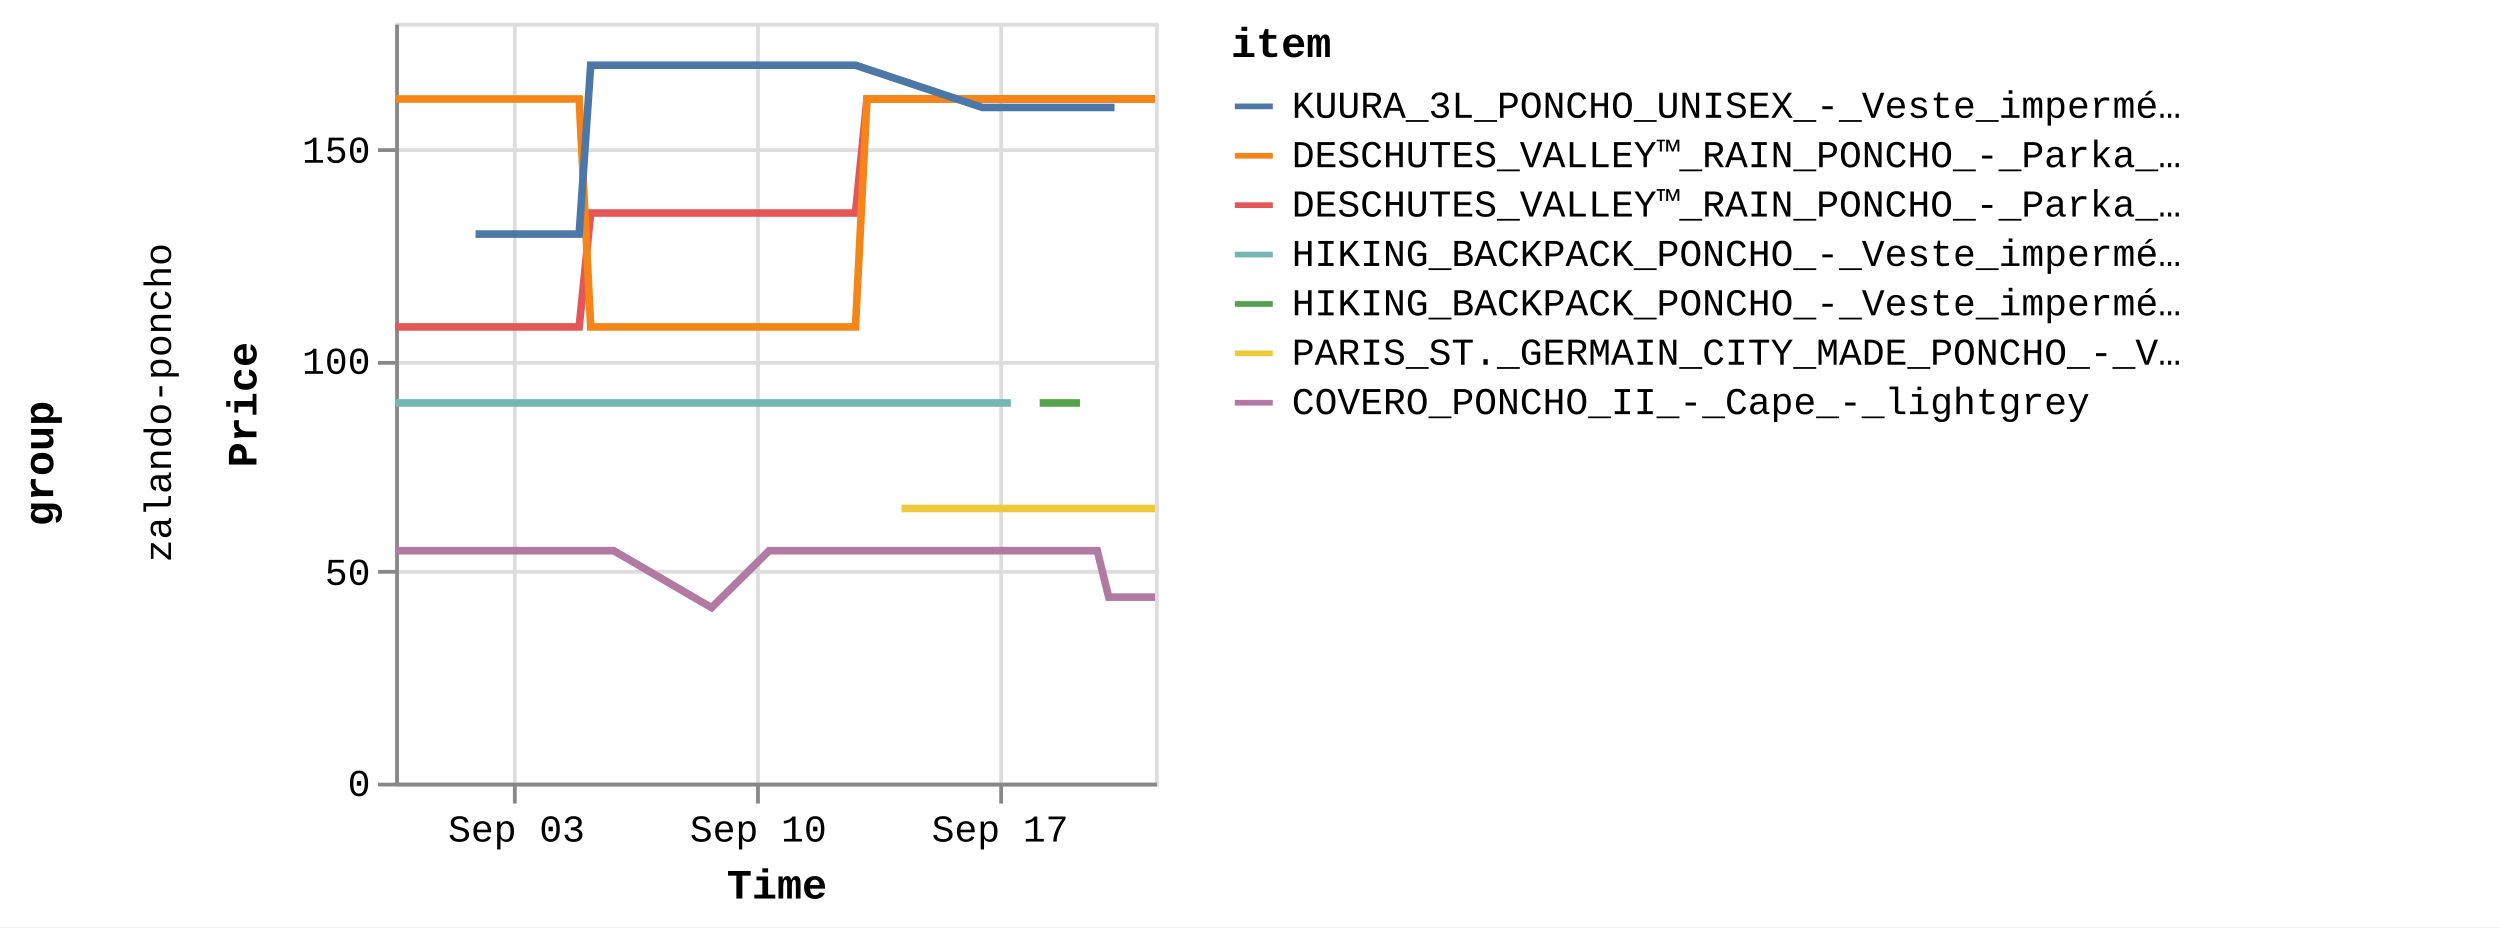
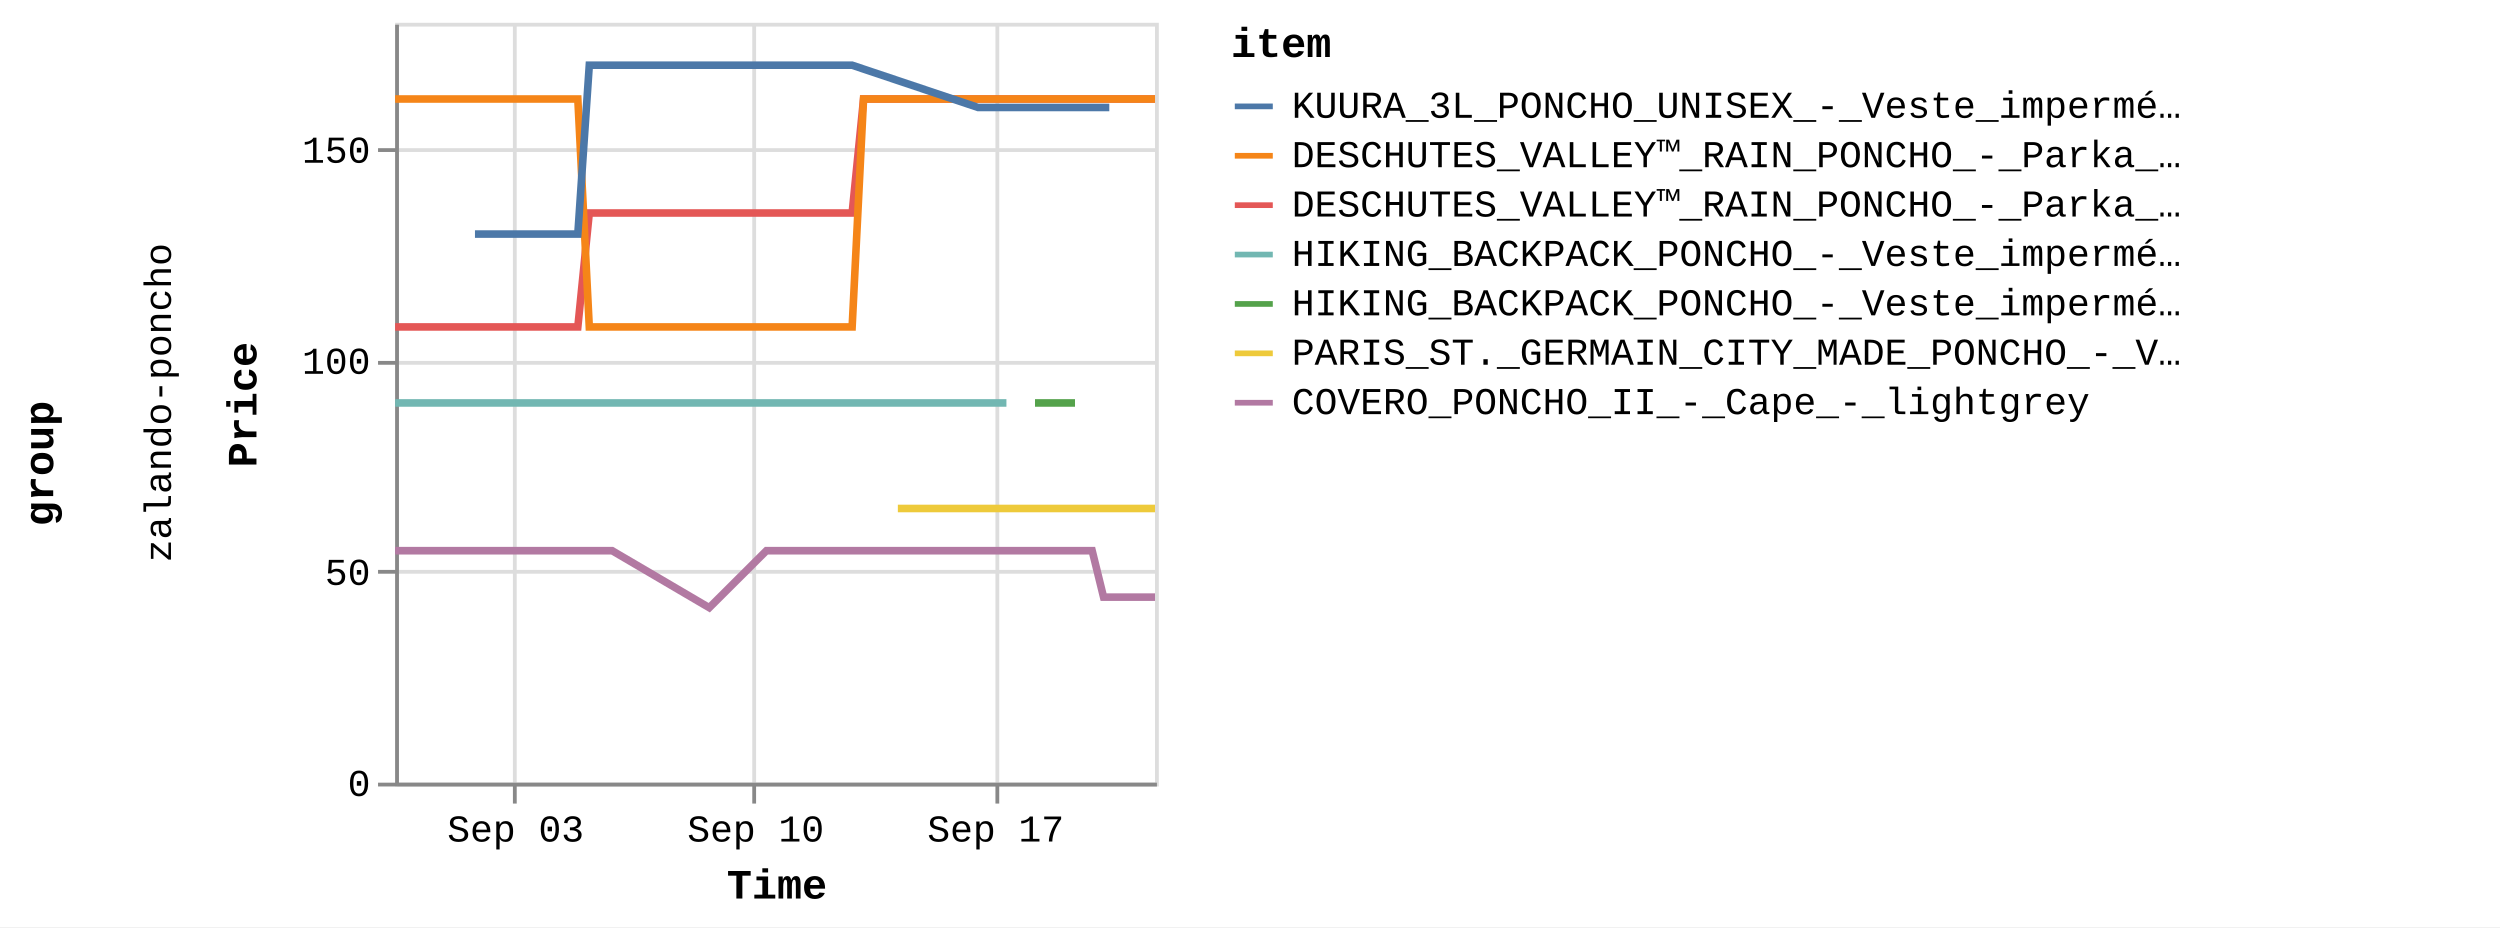
<svg xmlns="http://www.w3.org/2000/svg" version="1.1" class="marks" width="658" height="244" viewBox="0 0 658 244">
  <rect width="658" height="244" fill="white" />
  <g fill="none" stroke-miterlimit="10" transform="translate(104,6)">
    <g class="mark-group role-frame root" role="graphics-object" aria-roledescription="group mark container">
      <g transform="translate(0,0)">
        <path class="background" aria-hidden="true" d="M0,0h0v0h0Z" />
        <g>
          <g class="mark-group role-row-title row-title" role="graphics-object" aria-roledescription="group mark container">
            <g transform="translate(-78,116)">
              <path class="background" aria-hidden="true" d="M0,0h0v0h0Z" />
              <g>
                <g class="mark-group role-title">
                  <g transform="translate(-21,0)">
                    <path class="background" aria-hidden="true" d="M0,0h0v0h0Z" pointer-events="none" />
                    <g>
                      <g class="mark-text role-title-text" role="graphics-symbol" aria-roledescription="title" aria-label="Title text 'group'" pointer-events="none">
                        <text text-anchor="middle" transform="translate(0,0) rotate(-90) translate(0,9)" font-family="Liberation Mono" font-size="11px" font-weight="bold" fill="#000" opacity="1">group</text>
                      </g>
                    </g>
                    <path class="foreground" aria-hidden="true" d="" pointer-events="none" display="none" />
                  </g>
                </g>
              </g>
              <path class="foreground" aria-hidden="true" d="" display="none" />
            </g>
          </g>
          <g class="mark-group role-row-header row_header" role="graphics-object" aria-roledescription="group mark container">
            <g transform="translate(-47,0)">
              <path class="background" aria-hidden="true" d="M0,0h0v200h0Z" />
              <g>
                <g class="mark-group role-title">
                  <g transform="translate(-20,100)">
                    <path class="background" aria-hidden="true" d="M0,0h0v0h0Z" pointer-events="none" />
                    <g>
                      <g class="mark-text role-title-text" role="graphics-symbol" aria-roledescription="title" aria-label="Title text 'zalando-poncho'" pointer-events="none">
                        <text text-anchor="middle" transform="translate(0,0) rotate(-90) translate(0,8)" font-family="Liberation Mono" font-size="10px" fill="#000" opacity="1">zalando-poncho</text>
                      </g>
                    </g>
                    <path class="foreground" aria-hidden="true" d="" pointer-events="none" display="none" />
                  </g>
                </g>
              </g>
              <path class="foreground" aria-hidden="true" d="" display="none" />
            </g>
          </g>
          <g class="mark-group role-scope cell" role="graphics-object" aria-roledescription="group mark container">
            <g transform="translate(0,0)">
              <path class="background" aria-hidden="true" d="M0.5,0.5h200v200h-200Z" stroke="#ddd" />
              <g>
                <g class="mark-group role-axis" aria-hidden="true">
                  <g transform="translate(0.5,200.5)">
                    <path class="background" aria-hidden="true" d="M0,0h0v0h0Z" pointer-events="none" />
                    <g>
                      <g class="mark-rule role-axis-grid" pointer-events="none">
                        <line transform="translate(31,-200)" x2="0" y2="200" stroke="#ddd" stroke-width="1" opacity="1" />
-                         <line transform="translate(95,-200)" x2="0" y2="200" stroke="#ddd" stroke-width="1" opacity="1" />
-                         <line transform="translate(159,-200)" x2="0" y2="200" stroke="#ddd" stroke-width="1" opacity="1" />
+                         <line transform="translate(94,-200)" x2="0" y2="200" stroke="#ddd" stroke-width="1" opacity="1" />
+                         <line transform="translate(158,-200)" x2="0" y2="200" stroke="#ddd" stroke-width="1" opacity="1" />
                      </g>
                    </g>
                    <path class="foreground" aria-hidden="true" d="" pointer-events="none" display="none" />
                  </g>
                </g>
                <g class="mark-group role-axis" aria-hidden="true">
                  <g transform="translate(0.5,0.5)">
                    <path class="background" aria-hidden="true" d="M0,0h0v0h0Z" pointer-events="none" />
                    <g>
                      <g class="mark-rule role-axis-grid" pointer-events="none">
                        <line transform="translate(0,200)" x2="200" y2="0" stroke="#ddd" stroke-width="1" opacity="1" />
                        <line transform="translate(0,144)" x2="200" y2="0" stroke="#ddd" stroke-width="1" opacity="1" />
                        <line transform="translate(0,89)" x2="200" y2="0" stroke="#ddd" stroke-width="1" opacity="1" />
                        <line transform="translate(0,33)" x2="200" y2="0" stroke="#ddd" stroke-width="1" opacity="1" />
                      </g>
                    </g>
                    <path class="foreground" aria-hidden="true" d="" pointer-events="none" display="none" />
                  </g>
                </g>
-                 <g class="mark-group role-axis" role="graphics-symbol" aria-roledescription="axis" aria-label="X-axis titled 'Time' for a time scale with values from Wednesday, 30 August 2023, 12:58:24 PM to Thursday, 21 September 2023, 12:59:36 PM">
+                 <g class="mark-group role-axis" role="graphics-symbol" aria-roledescription="axis" aria-label="X-axis titled 'Time' for a time scale with values from Wednesday, 30 August 2023, 12:58:24 PM to Thursday, 21 September 2023, 4:50:34 PM">
                  <g transform="translate(0.5,200.5)">
                    <path class="background" aria-hidden="true" d="M0,0h0v0h0Z" pointer-events="none" />
                    <g>
                      <g class="mark-rule role-axis-tick" pointer-events="none">
                        <line transform="translate(31,0)" x2="0" y2="5" stroke="#888" stroke-width="1" opacity="1" />
-                         <line transform="translate(95,0)" x2="0" y2="5" stroke="#888" stroke-width="1" opacity="1" />
-                         <line transform="translate(159,0)" x2="0" y2="5" stroke="#888" stroke-width="1" opacity="1" />
+                         <line transform="translate(94,0)" x2="0" y2="5" stroke="#888" stroke-width="1" opacity="1" />
+                         <line transform="translate(158,0)" x2="0" y2="5" stroke="#888" stroke-width="1" opacity="1" />
                      </g>
                      <g class="mark-text role-axis-label" pointer-events="none">
-                         <text text-anchor="middle" transform="translate(31.44829,15)" font-family="Liberation Mono" font-size="10px" fill="#000" opacity="1">Sep 03</text>
-                         <text text-anchor="middle" transform="translate(95.08224,15)" font-family="Liberation Mono" font-size="10px" fill="#000" opacity="1">Sep 10</text>
-                         <text text-anchor="middle" transform="translate(158.7162,15)" font-family="Liberation Mono" font-size="10px" fill="#000" opacity="1">Sep 17</text>
+                         <text text-anchor="middle" transform="translate(31.22068,15)" font-family="Liberation Mono" font-size="10px" fill="#000" opacity="1">Sep 03</text>
+                         <text text-anchor="middle" transform="translate(94.39407,15)" font-family="Liberation Mono" font-size="10px" fill="#000" opacity="1">Sep 10</text>
+                         <text text-anchor="middle" transform="translate(157.5675,15)" font-family="Liberation Mono" font-size="10px" fill="#000" opacity="1">Sep 17</text>
                      </g>
                      <g class="mark-rule role-axis-domain" pointer-events="none">
                        <line transform="translate(0,0)" x2="200" y2="0" stroke="#888" stroke-width="1" opacity="1" />
                      </g>
                      <g class="mark-text role-axis-title" pointer-events="none">
                        <text text-anchor="middle" transform="translate(100,30)" font-family="Liberation Mono" font-size="11px" font-weight="bold" fill="#000" opacity="1">Time</text>
                      </g>
                    </g>
                    <path class="foreground" aria-hidden="true" d="" pointer-events="none" display="none" />
                  </g>
                </g>
                <g class="mark-group role-axis" role="graphics-symbol" aria-roledescription="axis" aria-label="Y-axis titled 'Price' for a linear scale with values from 0 to 18,000">
                  <g transform="translate(0.5,0.5)">
                    <path class="background" aria-hidden="true" d="M0,0h0v0h0Z" pointer-events="none" />
                    <g>
                      <g class="mark-rule role-axis-tick" pointer-events="none">
                        <line transform="translate(0,200)" x2="-5" y2="0" stroke="#888" stroke-width="1" opacity="1" />
                        <line transform="translate(0,144)" x2="-5" y2="0" stroke="#888" stroke-width="1" opacity="1" />
                        <line transform="translate(0,89)" x2="-5" y2="0" stroke="#888" stroke-width="1" opacity="1" />
                        <line transform="translate(0,33)" x2="-5" y2="0" stroke="#888" stroke-width="1" opacity="1" />
                      </g>
                      <g class="mark-text role-axis-label" pointer-events="none">
                        <text text-anchor="end" transform="translate(-7,203)" font-family="Liberation Mono" font-size="10px" fill="#000" opacity="1">0</text>
                        <text text-anchor="end" transform="translate(-7,147.4444)" font-family="Liberation Mono" font-size="10px" fill="#000" opacity="1">50</text>
                        <text text-anchor="end" transform="translate(-7,91.88889)" font-family="Liberation Mono" font-size="10px" fill="#000" opacity="1">100</text>
                        <text text-anchor="end" transform="translate(-7,36.33333)" font-family="Liberation Mono" font-size="10px" fill="#000" opacity="1">150</text>
                      </g>
                      <g class="mark-rule role-axis-domain" pointer-events="none">
                        <line transform="translate(0,200)" x2="0" y2="-200" stroke="#888" stroke-width="1" opacity="1" />
                      </g>
                      <g class="mark-text role-axis-title" pointer-events="none">
                        <text text-anchor="middle" transform="translate(-35,100) rotate(-90) translate(0,-2)" font-family="Liberation Mono" font-size="11px" font-weight="bold" fill="#000" opacity="1">Price</text>
                      </g>
                    </g>
                    <path class="foreground" aria-hidden="true" d="" pointer-events="none" display="none" />
                  </g>
                </g>
                <g class="mark-group role-scope child_pathgroup" role="graphics-object" aria-roledescription="group mark container">
                  <g transform="translate(0,0)">
                    <path class="background" aria-hidden="true" d="M0,0h200v200h-200Z" />
                    <g>
                      <g class="mark-line role-mark child_marks" role="graphics-object" aria-roledescription="line mark container">
-                         <path aria-label="Time: Aug 30, 2023; Price: 10795; item: DESCHUTES_VALLEY™_RAIN_PONCHO_-_Parka_-_black" role="graphics-symbol" aria-roledescription="line mark" d="M0,80.056L1.476,80.056L2.983,80.056L6.013,80.056L7.527,80.056L9.094,80.056L10.558,80.056L12.071,80.056L15.107,80.056L16.618,80.056L18.181,80.056L19.647,80.056L21.163,80.056L24.194,80.056L25.708,80.056L27.253,80.056L28.736,80.056L30.253,80.056L33.285,80.056L35.888,80.056L36.347,80.056L37.829,80.056L39.345,80.056L42.375,80.056L43.893,80.056L45.458,80.056L46.919,80.056L48.433,80.056L51.473,50.056L52.989,50.056L54.546,50.056L56.013,50.056L57.524,50.056L60.555,50.056L62.07,50.056L63.641,50.056L65.1,50.056L66.616,50.056L69.65,50.056L71.163,50.056L72.725,50.056L74.193,50.056L75.707,50.056L79.691,50.056L80.25,50.056L81.812,50.056L83.28,50.056L84.797,50.056L87.824,50.056L89.341,50.056L90.886,50.056L92.371,50.056L93.887,50.056L96.917,50.056L98.431,50.056L99.976,50.056L101.46,50.056L102.976,50.056L106.006,50.056L107.521,50.056L109.094,50.056L110.552,50.056L112.066,50.056L115.098,50.056L116.611,50.056L118.179,50.056L119.642,50.056L121.159,50.056L124.189,20.056L125.704,20.056L127.273,20.056L128.074,20.056L128.734,20.056L130.249,20.056L133.279,20.056L134.793,20.056L136.364,20.056L137.826,20.056L139.339,20.056L142.368,20.056L143.884,20.056L145.448,20.056L146.913,20.056L148.429,20.056L151.459,20.056L152.975,20.056L154.516,20.056L156.005,20.056L157.518,20.056L160.549,20.056L162.065,20.056L163.61,20.056L165.094,20.056L166.611,20.056L169.641,20.056L171.155,20.056L172.728,20.056L174.186,20.056L175.702,20.056L178.729,20.056L180.245,20.056L181.816,20.056L183.276,20.056L184.792,20.056L187.82,20.056L189.339,20.056L190.909,20.056L192.367,20.056L193.881,20.056L196.911,20.056L198.427,20.056L200,20.056" stroke="#e45756" stroke-width="2" />
-                       </g>
-                     </g>
-                     <path class="foreground" aria-hidden="true" d="" display="none" />
-                   </g>
-                   <g transform="translate(0,0)">
-                     <path class="background" aria-hidden="true" d="M0,0h200v200h-200Z" />
-                     <g>
-                       <g class="mark-line role-mark child_marks" role="graphics-object" aria-roledescription="line mark container">
-                         <path aria-label="Time: Aug 30, 2023; Price: 8995; item: HIKING_BACKPACK_PONCHO_-_Veste_imperméable_-_blue" role="graphics-symbol" aria-roledescription="line mark" d="M0,100.056L1.476,100.056L2.983,100.056L6.013,100.056L7.527,100.056L9.094,100.056L10.558,100.056L12.071,100.056L15.107,100.056L16.618,100.056L18.181,100.056L19.647,100.056L21.163,100.056L24.194,100.056L25.708,100.056L27.253,100.056L28.736,100.056L30.253,100.056L33.285,100.056L35.888,100.056L36.348,100.056L107.521,100.056L109.094,100.056L110.552,100.056L112.066,100.056L115.098,100.056L116.612,100.056L118.179,100.056L119.642,100.056L121.159,100.056L124.189,100.056L125.704,100.056L127.273,100.056L128.074,100.056L128.734,100.056L130.249,100.056L133.279,100.056L134.793,100.056L136.364,100.056L137.826,100.056L139.339,100.056L142.368,100.056L143.884,100.056L145.448,100.056L146.913,100.056L148.429,100.056L151.459,100.056L152.975,100.056L154.516,100.056L156.005,100.056L157.518,100.056L160.549,100.056L162.065,100.056" stroke="#72b7b2" stroke-width="2" />
-                       </g>
-                     </g>
-                     <path class="foreground" aria-hidden="true" d="" display="none" />
-                   </g>
-                   <g transform="translate(0,0)">
-                     <path class="background" aria-hidden="true" d="M0,0h200v200h-200Z" />
-                     <g>
-                       <g class="mark-line role-mark child_marks" role="graphics-object" aria-roledescription="line mark container">
-                         <path aria-label="Time: Aug 30, 2023; Price: 16195; item: DESCHUTES_VALLEY™_RAIN_PONCHO_-_Parka_-_vista_blue" role="graphics-symbol" aria-roledescription="line mark" d="M0,20.056L1.476,20.056L2.983,20.056L6.013,20.056L7.527,20.056L9.094,20.056L10.558,20.056L12.071,20.056L15.107,20.056L16.618,20.056L18.181,20.056L19.647,20.056L21.163,20.056L24.194,20.056L25.708,20.056L27.253,20.056L28.736,20.056L30.253,20.056L33.285,20.056L35.888,20.056L36.347,20.056L37.829,20.056L39.345,20.056L42.375,20.056L43.893,20.056L45.458,20.056L46.919,20.056L48.433,20.056L51.473,80.056L52.989,80.056L54.547,80.056L56.013,80.056L57.524,80.056L60.555,80.056L62.07,80.056L63.641,80.056L65.1,80.056L66.616,80.056L69.65,80.056L71.163,80.056L72.725,80.056L74.193,80.056L75.707,80.056L79.691,80.056L80.25,80.056L81.812,80.056L83.28,80.056L84.797,80.056L87.824,80.056L89.341,80.056L90.886,80.056L92.371,80.056L93.887,80.056L96.917,80.056L98.431,80.056L99.976,80.056L101.46,80.056L102.976,80.056L106.006,80.056L107.521,80.056L109.094,80.056L110.552,80.056L112.066,80.056L115.098,80.056L116.611,80.056L118.179,80.056L119.642,80.056L121.159,80.056L124.189,20.056L125.704,20.056L127.273,20.056L128.074,20.056L128.734,20.056L130.249,20.056L133.279,20.056L134.793,20.056L136.364,20.056L137.825,20.056L139.339,20.056L142.368,20.056L143.884,20.056L145.448,20.056L146.913,20.056L148.429,20.056L151.459,20.056L152.975,20.056L154.516,20.056L156.005,20.056L157.518,20.056L160.549,20.056L162.065,20.056L163.61,20.056L165.094,20.056L166.611,20.056L169.641,20.056L171.155,20.056L172.728,20.056L174.186,20.056L175.702,20.056L178.729,20.056L180.245,20.056L181.816,20.056L183.276,20.056L184.792,20.056L187.82,20.056L189.339,20.056L190.909,20.056L192.367,20.056L193.881,20.056L196.911,20.056L198.426,20.056L200,20.056" stroke="#f58518" stroke-width="2" />
-                       </g>
-                     </g>
-                     <path class="foreground" aria-hidden="true" d="" display="none" />
-                   </g>
-                   <g transform="translate(0,0)">
-                     <path class="background" aria-hidden="true" d="M0,0h200v200h-200Z" />
-                     <g>
-                       <g class="mark-line role-mark child_marks" role="graphics-object" aria-roledescription="line mark container">
-                         <path aria-label="Time: Aug 30, 2023; Price: 5495; item: COVERO_PONCHO_II_-_Cape_-_lightgrey" role="graphics-symbol" aria-roledescription="line mark" d="M0,138.944L1.476,138.944L2.984,138.944L6.013,138.944L7.527,138.944L9.094,138.944L10.558,138.944L12.071,138.944L15.107,138.944L16.618,138.944L25.708,138.944L27.253,138.944L28.736,138.944L30.254,138.944L33.285,138.944L35.888,138.944L36.348,138.944L37.829,138.944L39.345,138.944L42.375,138.944L43.893,138.944L45.458,138.944L46.919,138.944L48.433,138.944L51.473,138.944L52.99,138.944L54.547,138.944L56.013,138.944L57.524,138.944L83.28,153.944L98.431,138.944L99.976,138.944L101.46,138.944L102.976,138.944L106.006,138.944L107.521,138.944L109.094,138.944L110.552,138.944L112.066,138.944L115.098,138.944L116.612,138.944L118.179,138.944L119.642,138.944L121.159,138.944L124.189,138.944L125.704,138.944L127.273,138.944L128.074,138.944L128.734,138.944L130.249,138.944L133.279,138.944L134.793,138.944L136.364,138.944L137.826,138.944L139.339,138.944L142.368,138.944L143.884,138.944L145.448,138.944L146.913,138.944L148.429,138.944L151.459,138.944L152.975,138.944L154.516,138.944L156.005,138.944L157.518,138.944L160.549,138.944L162.065,138.944L163.61,138.944L165.094,138.944L166.611,138.944L169.641,138.944L171.155,138.944L172.728,138.944L174.186,138.944L175.702,138.944L178.729,138.944L180.245,138.944L181.816,138.944L183.276,138.944L184.792,138.944L187.82,151.167L189.339,151.167L190.909,151.167L192.367,151.167L193.881,151.167L196.911,151.167L198.427,151.167L200,151.167" stroke="#b279a2" stroke-width="2" />
-                       </g>
-                     </g>
-                     <path class="foreground" aria-hidden="true" d="" display="none" />
-                   </g>
-                   <g transform="translate(0,0)">
-                     <path class="background" aria-hidden="true" d="M0,0h200v200h-200Z" />
-                     <g>
-                       <g class="mark-line role-mark child_marks" role="graphics-object" aria-roledescription="line mark container">
-                         <path aria-label="Time: Sep 01, 2023; Price: 12995; item: KUURA_3L_PONCHO_UNISEX_-_Veste_imperméable_-_green" role="graphics-symbol" aria-roledescription="line mark" d="M21.163,55.611L24.194,55.611L25.708,55.611L27.253,55.611L43.893,55.611L45.458,55.611L46.919,55.611L48.433,55.611L51.473,11.167L52.99,11.167L54.547,11.167L56.013,11.167L57.524,11.167L60.555,11.167L62.07,11.167L63.642,11.167L65.1,11.167L66.616,11.167L69.65,11.167L71.163,11.167L72.725,11.167L74.193,11.167L75.707,11.167L79.691,11.167L80.25,11.167L81.812,11.167L83.28,11.167L84.797,11.167L87.824,11.167L89.341,11.167L90.886,11.167L92.371,11.167L93.887,11.167L96.918,11.167L98.431,11.167L99.976,11.167L101.46,11.167L102.976,11.167L106.006,11.167L107.521,11.167L109.094,11.167L110.552,11.167L115.098,11.167L116.611,11.167L118.179,11.167L119.642,11.167L121.159,11.167L154.516,22.278L156.005,22.278L157.518,22.278L160.549,22.278L162.065,22.278L163.61,22.278L165.094,22.278L166.611,22.278L169.641,22.278L171.155,22.278L172.728,22.278L180.245,22.278L181.816,22.278L183.276,22.278L184.792,22.278L187.82,22.278L189.339,22.278" stroke="#4c78a8" stroke-width="2" />
-                       </g>
-                     </g>
-                     <path class="foreground" aria-hidden="true" d="" display="none" />
-                   </g>
-                   <g transform="translate(0,0)">
-                     <path class="background" aria-hidden="true" d="M0,0h200v200h-200Z" />
-                     <g>
-                       <g class="mark-line role-mark child_marks" role="graphics-object" aria-roledescription="line mark container">
-                         <path aria-label="Time: Sep 14, 2023; Price: 6495; item: PARIS_ST._GERMAIN_CITY_MADE_PONCHO_-_Veste_de_survêtement_-_aura_white" role="graphics-symbol" aria-roledescription="line mark" d="M133.279,127.833L134.793,127.833L136.364,127.833L137.826,127.833L139.339,127.833L142.368,127.833L143.884,127.833L151.459,127.833L162.065,127.833L163.61,127.833L165.094,127.833L166.611,127.833L169.641,127.833L171.155,127.833L172.728,127.833L174.186,127.833L175.702,127.833L178.729,127.833L180.245,127.833L181.816,127.833L183.276,127.833L184.792,127.833L187.82,127.833L189.339,127.833L190.909,127.833L192.367,127.833L193.881,127.833L196.911,127.833L198.427,127.833L200,127.833" stroke="#eeca3b" stroke-width="2" />
-                       </g>
-                     </g>
-                     <path class="foreground" aria-hidden="true" d="" display="none" />
-                   </g>
-                   <g transform="translate(0,0)">
-                     <path class="background" aria-hidden="true" d="M0,0h200v200h-200Z" />
-                     <g>
-                       <g class="mark-line role-mark child_marks" role="graphics-object" aria-roledescription="line mark container">
-                         <path aria-label="Time: Sep 18, 2023; Price: 8995; item: HIKING_BACKPACK_PONCHO_-_Veste_imperméable_-_indian_red" role="graphics-symbol" aria-roledescription="line mark" d="M169.641,100.056L171.155,100.056L172.728,100.056L174.186,100.056L175.702,100.056L178.729,100.056L180.245,100.056" stroke="#54a24b" stroke-width="2" />
+                         <path aria-label="Time: Aug 30, 2023; Price: 10795; item: DESCHUTES_VALLEY™_RAIN_PONCHO_-_Parka_-_black" role="graphics-symbol" aria-roledescription="line mark" d="M0,80.056L1.465,80.056L2.962,80.056L5.97,80.056L7.472,80.056L9.028,80.056L10.482,80.056L11.984,80.056L14.997,80.056L16.497,80.056L18.049,80.056L19.505,80.056L21.01,80.056L24.019,80.056L25.522,80.056L27.055,80.056L28.528,80.056L30.034,80.056L33.044,80.056L35.628,80.056L36.084,80.056L37.555,80.056L39.06,80.056L42.068,80.056L43.576,80.056L45.129,80.056L46.579,80.056L48.082,80.056L51.101,50.056L52.606,50.056L54.152,50.056L55.607,50.056L57.108,50.056L60.117,50.056L61.621,50.056L63.181,50.056L64.629,50.056L66.134,50.056L69.146,50.056L70.648,50.056L72.199,50.056L73.656,50.056L75.159,50.056L79.114,50.056L79.67,50.056L81.22,50.056L82.677,50.056L84.183,50.056L87.188,50.056L88.695,50.056L90.228,50.056L91.703,50.056L93.207,50.056L96.216,50.056L97.719,50.056L99.252,50.056L100.726,50.056L102.23,50.056L105.238,50.056L106.743,50.056L108.304,50.056L109.752,50.056L111.255,50.056L114.265,50.056L115.767,50.056L117.324,50.056L118.776,50.056L120.282,50.056L123.29,20.056L124.794,20.056L126.352,20.056L127.147,20.056L127.802,20.056L129.307,20.056L132.314,20.056L133.818,20.056L135.377,20.056L136.828,20.056L138.33,20.056L141.337,20.056L142.842,20.056L144.396,20.056L145.85,20.056L147.354,20.056L150.363,20.056L151.868,20.056L153.398,20.056L154.876,20.056L156.378,20.056L159.387,20.056L160.892,20.056L162.426,20.056L163.9,20.056L165.405,20.056L168.413,20.056L169.916,20.056L171.478,20.056L172.926,20.056L174.431,20.056L177.436,20.056L178.941,20.056L180.5,20.056L181.949,20.056L183.454,20.056L186.461,20.056L187.968,20.056L189.527,20.056L190.975,20.056L192.478,20.056L195.486,20.056L196.99,20.056L198.552,20.056L200,20.056" stroke="#e45756" stroke-width="2" />
+                       </g>
+                     </g>
+                     <path class="foreground" aria-hidden="true" d="" display="none" />
+                   </g>
+                   <g transform="translate(0,0)">
+                     <path class="background" aria-hidden="true" d="M0,0h200v200h-200Z" />
+                     <g>
+                       <g class="mark-line role-mark child_marks" role="graphics-object" aria-roledescription="line mark container">
+                         <path aria-label="Time: Aug 30, 2023; Price: 8995; item: HIKING_BACKPACK_PONCHO_-_Veste_imperméable_-_blue" role="graphics-symbol" aria-roledescription="line mark" d="M0,100.056L1.465,100.056L2.962,100.056L5.97,100.056L7.473,100.056L9.028,100.056L10.482,100.056L11.984,100.056L14.998,100.056L16.498,100.056L18.049,100.056L19.505,100.056L21.01,100.056L24.019,100.056L25.522,100.056L27.055,100.056L28.528,100.056L30.034,100.056L33.044,100.056L35.628,100.056L36.084,100.056L106.743,100.056L108.304,100.056L109.752,100.056L111.255,100.056L114.265,100.056L115.768,100.056L117.324,100.056L118.776,100.056L120.282,100.056L123.29,100.056L124.794,100.056L126.352,100.056L127.147,100.056L127.802,100.056L129.307,100.056L132.314,100.056L133.818,100.056L135.377,100.056L136.828,100.056L138.33,100.056L141.337,100.056L142.842,100.056L144.396,100.056L145.85,100.056L147.355,100.056L150.363,100.056L151.868,100.056L153.398,100.056L154.876,100.056L156.378,100.056L159.387,100.056L160.892,100.056" stroke="#72b7b2" stroke-width="2" />
+                       </g>
+                     </g>
+                     <path class="foreground" aria-hidden="true" d="" display="none" />
+                   </g>
+                   <g transform="translate(0,0)">
+                     <path class="background" aria-hidden="true" d="M0,0h200v200h-200Z" />
+                     <g>
+                       <g class="mark-line role-mark child_marks" role="graphics-object" aria-roledescription="line mark container">
+                         <path aria-label="Time: Aug 30, 2023; Price: 16195; item: DESCHUTES_VALLEY™_RAIN_PONCHO_-_Parka_-_vista_blue" role="graphics-symbol" aria-roledescription="line mark" d="M0,20.056L1.465,20.056L2.962,20.056L5.97,20.056L7.472,20.056L9.028,20.056L10.482,20.056L11.984,20.056L14.997,20.056L16.497,20.056L18.049,20.056L19.505,20.056L21.01,20.056L24.019,20.056L25.522,20.056L27.055,20.056L28.528,20.056L30.034,20.056L33.044,20.056L35.628,20.056L36.084,20.056L37.555,20.056L39.06,20.056L42.068,20.056L43.576,20.056L45.129,20.056L46.579,20.056L48.082,20.056L51.101,80.056L52.606,80.056L54.152,80.056L55.607,80.056L57.108,80.056L60.117,80.056L61.621,80.056L63.181,80.056L64.629,80.056L66.134,80.056L69.146,80.056L70.648,80.056L72.199,80.056L73.656,80.056L75.159,80.056L79.114,80.056L79.67,80.056L81.22,80.056L82.677,80.056L84.183,80.056L87.188,80.056L88.695,80.056L90.228,80.056L91.703,80.056L93.207,80.056L96.216,80.056L97.719,80.056L99.252,80.056L100.726,80.056L102.23,80.056L105.238,80.056L106.743,80.056L108.304,80.056L109.752,80.056L111.255,80.056L114.265,80.056L115.767,80.056L117.323,80.056L118.776,80.056L120.282,80.056L123.29,20.056L124.794,20.056L126.352,20.056L127.147,20.056L127.802,20.056L129.307,20.056L132.314,20.056L133.818,20.056L135.377,20.056L136.828,20.056L138.33,20.056L141.337,20.056L142.842,20.056L144.396,20.056L145.85,20.056L147.354,20.056L150.363,20.056L151.868,20.056L153.398,20.056L154.876,20.056L156.378,20.056L159.387,20.056L160.892,20.056L162.426,20.056L163.9,20.056L165.405,20.056L168.413,20.056L169.916,20.056L171.478,20.056L172.926,20.056L174.431,20.056L177.436,20.056L178.941,20.056L180.5,20.056L181.949,20.056L183.454,20.056L186.461,20.056L187.968,20.056L189.527,20.056L190.975,20.056L192.478,20.056L195.486,20.056L196.99,20.056L198.552,20.056L200,20.056" stroke="#f58518" stroke-width="2" />
+                       </g>
+                     </g>
+                     <path class="foreground" aria-hidden="true" d="" display="none" />
+                   </g>
+                   <g transform="translate(0,0)">
+                     <path class="background" aria-hidden="true" d="M0,0h200v200h-200Z" />
+                     <g>
+                       <g class="mark-line role-mark child_marks" role="graphics-object" aria-roledescription="line mark container">
+                         <path aria-label="Time: Aug 30, 2023; Price: 5495; item: COVERO_PONCHO_II_-_Cape_-_lightgrey" role="graphics-symbol" aria-roledescription="line mark" d="M0,138.944L1.465,138.944L2.962,138.944L5.97,138.944L7.473,138.944L9.028,138.944L10.482,138.944L11.984,138.944L14.998,138.944L16.498,138.944L25.522,138.944L27.056,138.944L28.528,138.944L30.035,138.944L33.044,138.944L35.628,138.944L36.085,138.944L37.555,138.944L39.06,138.944L42.069,138.944L43.576,138.944L45.129,138.944L46.579,138.944L48.082,138.944L51.101,138.944L52.606,138.944L54.152,138.944L55.607,138.944L57.108,138.944L82.677,153.944L97.719,138.944L99.253,138.944L100.726,138.944L102.231,138.944L105.238,138.944L106.743,138.944L108.304,138.944L109.752,138.944L111.255,138.944L114.265,138.944L115.768,138.944L117.324,138.944L118.776,138.944L120.282,138.944L123.29,138.944L124.794,138.944L126.352,138.944L127.147,138.944L127.802,138.944L129.307,138.944L132.314,138.944L133.818,138.944L135.377,138.944L136.828,138.944L138.33,138.944L141.337,138.944L142.842,138.944L144.396,138.944L145.85,138.944L147.355,138.944L150.363,138.944L151.868,138.944L153.398,138.944L154.876,138.944L156.378,138.944L159.387,138.944L160.892,138.944L162.426,138.944L163.9,138.944L165.405,138.944L168.413,138.944L169.917,138.944L171.478,138.944L172.926,138.944L174.431,138.944L177.436,138.944L178.941,138.944L180.5,138.944L181.949,138.944L183.454,138.944L186.461,151.167L187.968,151.167L189.527,151.167L190.975,151.167L192.478,151.167L195.486,151.167L196.99,151.167L198.552,151.167L200,151.167" stroke="#b279a2" stroke-width="2" />
+                       </g>
+                     </g>
+                     <path class="foreground" aria-hidden="true" d="" display="none" />
+                   </g>
+                   <g transform="translate(0,0)">
+                     <path class="background" aria-hidden="true" d="M0,0h200v200h-200Z" />
+                     <g>
+                       <g class="mark-line role-mark child_marks" role="graphics-object" aria-roledescription="line mark container">
+                         <path aria-label="Time: Sep 01, 2023; Price: 12995; item: KUURA_3L_PONCHO_UNISEX_-_Veste_imperméable_-_green" role="graphics-symbol" aria-roledescription="line mark" d="M21.01,55.611L24.019,55.611L25.522,55.611L27.056,55.611L43.576,55.611L45.129,55.611L46.579,55.611L48.082,55.611L51.101,11.167L52.606,11.167L54.152,11.167L55.607,11.167L57.108,11.167L60.117,11.167L61.621,11.167L63.181,11.167L64.629,11.167L66.134,11.167L69.146,11.167L70.648,11.167L72.199,11.167L73.656,11.167L75.159,11.167L79.114,11.167L79.67,11.167L81.22,11.167L82.677,11.167L84.183,11.167L87.188,11.167L88.695,11.167L90.228,11.167L91.703,11.167L93.207,11.167L96.216,11.167L97.719,11.167L99.253,11.167L100.726,11.167L102.231,11.167L105.238,11.167L106.743,11.167L108.304,11.167L109.752,11.167L114.265,11.167L115.767,11.167L117.324,11.167L118.776,11.167L120.282,11.167L153.398,22.278L154.876,22.278L156.378,22.278L159.387,22.278L160.892,22.278L162.426,22.278L163.9,22.278L165.405,22.278L168.413,22.278L169.917,22.278L171.478,22.278L178.941,22.278L180.5,22.278L181.949,22.278L183.454,22.278L186.461,22.278L187.968,22.278" stroke="#4c78a8" stroke-width="2" />
+                       </g>
+                     </g>
+                     <path class="foreground" aria-hidden="true" d="" display="none" />
+                   </g>
+                   <g transform="translate(0,0)">
+                     <path class="background" aria-hidden="true" d="M0,0h200v200h-200Z" />
+                     <g>
+                       <g class="mark-line role-mark child_marks" role="graphics-object" aria-roledescription="line mark container">
+                         <path aria-label="Time: Sep 14, 2023; Price: 6495; item: PARIS_ST._GERMAIN_CITY_MADE_PONCHO_-_Veste_de_survêtement_-_aura_white" role="graphics-symbol" aria-roledescription="line mark" d="M132.314,127.833L133.818,127.833L135.377,127.833L136.828,127.833L138.33,127.833L141.337,127.833L142.842,127.833L150.363,127.833L160.892,127.833L162.426,127.833L163.9,127.833L165.405,127.833L168.413,127.833L169.917,127.833L171.478,127.833L172.926,127.833L174.431,127.833L177.436,127.833L178.941,127.833L180.5,127.833L181.949,127.833L183.454,127.833L186.461,127.833L187.968,127.833L189.527,127.833L190.975,127.833L192.478,127.833L195.486,127.833L196.99,127.833L198.552,127.833L200,127.833" stroke="#eeca3b" stroke-width="2" />
+                       </g>
+                     </g>
+                     <path class="foreground" aria-hidden="true" d="" display="none" />
+                   </g>
+                   <g transform="translate(0,0)">
+                     <path class="background" aria-hidden="true" d="M0,0h200v200h-200Z" />
+                     <g>
+                       <g class="mark-line role-mark child_marks" role="graphics-object" aria-roledescription="line mark container">
+                         <path aria-label="Time: Sep 18, 2023; Price: 8995; item: HIKING_BACKPACK_PONCHO_-_Veste_imperméable_-_indian_red" role="graphics-symbol" aria-roledescription="line mark" d="M168.413,100.056L169.917,100.056L171.478,100.056L172.926,100.056L174.431,100.056L177.436,100.056L178.941,100.056" stroke="#54a24b" stroke-width="2" />
                      </g>
                    </g>
                    <path class="foreground" aria-hidden="true" d="" display="none" />
                  </g>
                </g>
                <g class="mark-group role-legend" role="graphics-symbol" aria-roledescription="legend" aria-label="Symbol legend titled 'item' for stroke color with 7 values: KUURA_3L_PONCHO_UNISEX_-_Veste_imperméable_-_green, DESCHUTES_VALLEY™_RAIN_PONCHO_-_Parka_-_vista_blue, DESCHUTES_VALLEY™_RAIN_PONCHO_-_Parka_-_black, HIKING_BACKPACK_PONCHO_-_Veste_imperméable_-_blue, HIKING_BACKPACK_PONCHO_-_Veste_imperméable_-_indian_red, PARIS_ST._GERMAIN_CITY_MADE_PONCHO_-_Veste_de_survêtement_-_aura_white, COVERO_PONCHO_II_-_Cape_-_lightgrey">
                  <g transform="translate(220,0)">
                    <path class="background" aria-hidden="true" d="M0,0h328v105h-328Z" pointer-events="none" />
                    <g>
                      <g class="mark-group role-legend-entry">
                        <g transform="translate(0,16)">
                          <path class="background" aria-hidden="true" d="M0,0h0v0h0Z" pointer-events="none" />
                          <g>
                            <g class="mark-group role-scope" role="graphics-object" aria-roledescription="group mark container">
                              <g transform="translate(0,0)">
                                <path class="background" aria-hidden="true" d="M0,0h328v11h-328Z" pointer-events="none" opacity="1" />
                                <g>
                                  <g class="mark-symbol role-legend-symbol" pointer-events="none">
                                    <path transform="translate(6,6)" d="M-5,0L5,0" stroke="#4c78a8" stroke-width="1.5" opacity="1" />
                                  </g>
                                  <g class="mark-text role-legend-label" pointer-events="none">
                                    <text text-anchor="start" transform="translate(16,9)" font-family="Liberation Mono" font-size="10px" fill="#000" opacity="1">KUURA_3L_PONCHO_UNISEX_-_Veste_impermé…</text>
                                  </g>
                                </g>
                                <path class="foreground" aria-hidden="true" d="" pointer-events="none" display="none" />
                              </g>
                              <g transform="translate(0,13)">
                                <path class="background" aria-hidden="true" d="M0,0h328v11h-328Z" pointer-events="none" opacity="1" />
                                <g>
                                  <g class="mark-symbol role-legend-symbol" pointer-events="none">
                                    <path transform="translate(6,6)" d="M-5,0L5,0" stroke="#f58518" stroke-width="1.5" opacity="1" />
                                  </g>
                                  <g class="mark-text role-legend-label" pointer-events="none">
                                    <text text-anchor="start" transform="translate(16,9)" font-family="Liberation Mono" font-size="10px" fill="#000" opacity="1">DESCHUTES_VALLEY™_RAIN_PONCHO_-_Parka_…</text>
                                  </g>
                                </g>
                                <path class="foreground" aria-hidden="true" d="" pointer-events="none" display="none" />
                              </g>
                              <g transform="translate(0,26)">
                                <path class="background" aria-hidden="true" d="M0,0h328v11h-328Z" pointer-events="none" opacity="1" />
                                <g>
                                  <g class="mark-symbol role-legend-symbol" pointer-events="none">
                                    <path transform="translate(6,6)" d="M-5,0L5,0" stroke="#e45756" stroke-width="1.5" opacity="1" />
                                  </g>
                                  <g class="mark-text role-legend-label" pointer-events="none">
                                    <text text-anchor="start" transform="translate(16,9)" font-family="Liberation Mono" font-size="10px" fill="#000" opacity="1">DESCHUTES_VALLEY™_RAIN_PONCHO_-_Parka_…</text>
                                  </g>
                                </g>
                                <path class="foreground" aria-hidden="true" d="" pointer-events="none" display="none" />
                              </g>
                              <g transform="translate(0,39)">
                                <path class="background" aria-hidden="true" d="M0,0h328v11h-328Z" pointer-events="none" opacity="1" />
                                <g>
                                  <g class="mark-symbol role-legend-symbol" pointer-events="none">
                                    <path transform="translate(6,6)" d="M-5,0L5,0" stroke="#72b7b2" stroke-width="1.5" opacity="1" />
                                  </g>
                                  <g class="mark-text role-legend-label" pointer-events="none">
                                    <text text-anchor="start" transform="translate(16,9)" font-family="Liberation Mono" font-size="10px" fill="#000" opacity="1">HIKING_BACKPACK_PONCHO_-_Veste_impermé…</text>
                                  </g>
                                </g>
                                <path class="foreground" aria-hidden="true" d="" pointer-events="none" display="none" />
                              </g>
                              <g transform="translate(0,52)">
                                <path class="background" aria-hidden="true" d="M0,0h328v11h-328Z" pointer-events="none" opacity="1" />
                                <g>
                                  <g class="mark-symbol role-legend-symbol" pointer-events="none">
                                    <path transform="translate(6,6)" d="M-5,0L5,0" stroke="#54a24b" stroke-width="1.5" opacity="1" />
                                  </g>
                                  <g class="mark-text role-legend-label" pointer-events="none">
                                    <text text-anchor="start" transform="translate(16,9)" font-family="Liberation Mono" font-size="10px" fill="#000" opacity="1">HIKING_BACKPACK_PONCHO_-_Veste_impermé…</text>
                                  </g>
                                </g>
                                <path class="foreground" aria-hidden="true" d="" pointer-events="none" display="none" />
                              </g>
                              <g transform="translate(0,65)">
                                <path class="background" aria-hidden="true" d="M0,0h328v11h-328Z" pointer-events="none" opacity="1" />
                                <g>
                                  <g class="mark-symbol role-legend-symbol" pointer-events="none">
                                    <path transform="translate(6,6)" d="M-5,0L5,0" stroke="#eeca3b" stroke-width="1.5" opacity="1" />
                                  </g>
                                  <g class="mark-text role-legend-label" pointer-events="none">
                                    <text text-anchor="start" transform="translate(16,9)" font-family="Liberation Mono" font-size="10px" fill="#000" opacity="1">PARIS_ST._GERMAIN_CITY_MADE_PONCHO_-_V…</text>
                                  </g>
                                </g>
                                <path class="foreground" aria-hidden="true" d="" pointer-events="none" display="none" />
                              </g>
                              <g transform="translate(0,78)">
                                <path class="background" aria-hidden="true" d="M0,0h328v11h-328Z" pointer-events="none" opacity="1" />
                                <g>
                                  <g class="mark-symbol role-legend-symbol" pointer-events="none">
                                    <path transform="translate(6,6)" d="M-5,0L5,0" stroke="#b279a2" stroke-width="1.5" opacity="1" />
                                  </g>
                                  <g class="mark-text role-legend-label" pointer-events="none">
                                    <text text-anchor="start" transform="translate(16,9)" font-family="Liberation Mono" font-size="10px" fill="#000" opacity="1">COVERO_PONCHO_II_-_Cape_-_lightgrey</text>
                                  </g>
                                </g>
                                <path class="foreground" aria-hidden="true" d="" pointer-events="none" display="none" />
                              </g>
                            </g>
                          </g>
                          <path class="foreground" aria-hidden="true" d="" pointer-events="none" display="none" />
                        </g>
                      </g>
                      <g class="mark-text role-legend-title" pointer-events="none">
                        <text text-anchor="start" transform="translate(0,9)" font-family="Liberation Mono" font-size="11px" font-weight="bold" fill="#000" opacity="1">item</text>
                      </g>
                    </g>
                    <path class="foreground" aria-hidden="true" d="" pointer-events="none" display="none" />
                  </g>
                </g>
              </g>
              <path class="foreground" aria-hidden="true" d="" display="none" />
            </g>
          </g>
        </g>
        <path class="foreground" aria-hidden="true" d="" display="none" />
      </g>
    </g>
  </g>
</svg>
